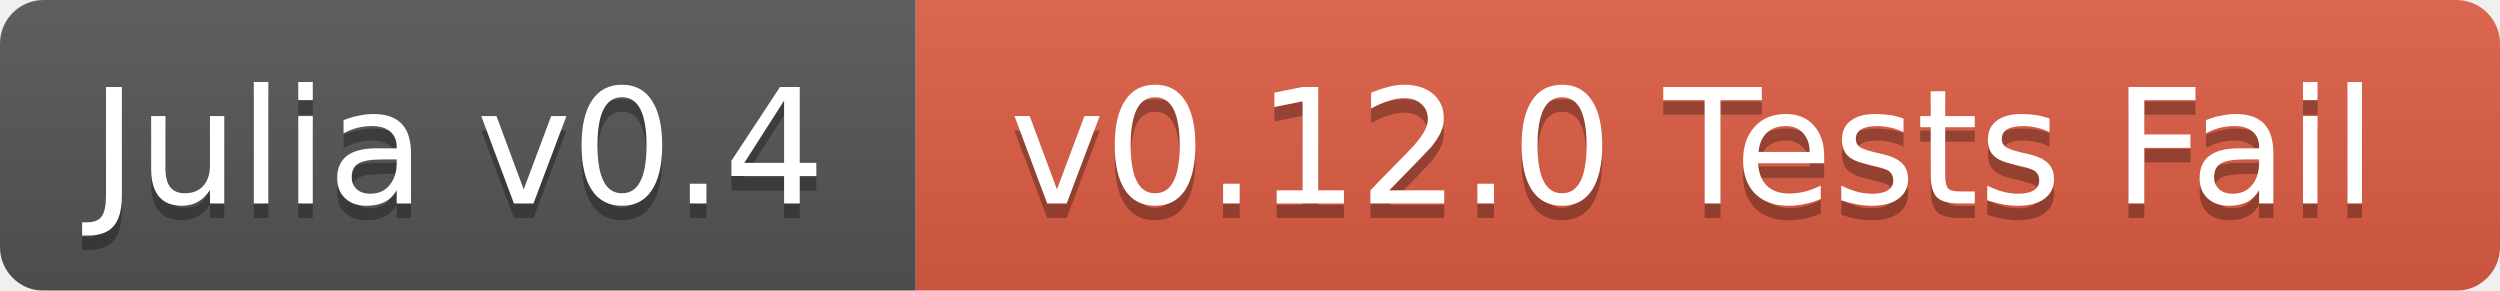
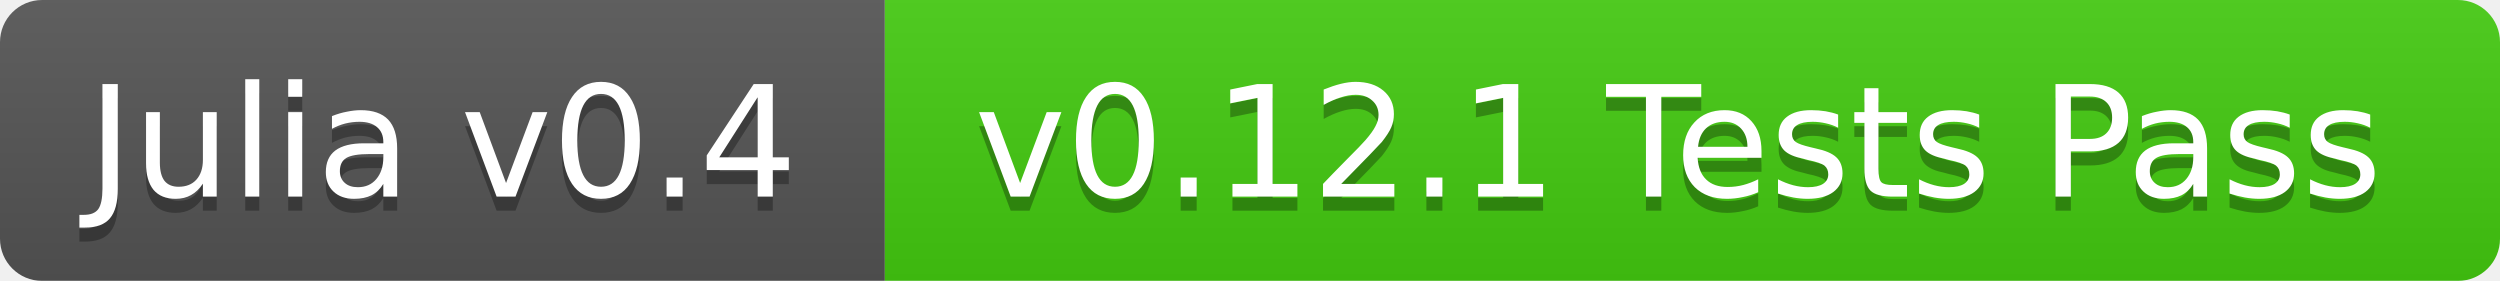
- <svg xmlns="http://www.w3.org/2000/svg" width="172" height="20">
+ <svg xmlns="http://www.w3.org/2000/svg" width="178" height="20">
  <linearGradient id="b" x2="0" y2="100%">
    <stop offset="0" stop-color="#bbb" stop-opacity=".1" />
    <stop offset="1" stop-opacity=".1" />
  </linearGradient>
  <mask id="a">
-     <rect width="172" height="20" rx="3" fill="#fff" />
+     <rect width="178" height="20" rx="3" fill="#fff" />
  </mask>
  <g mask="url(#a)">
    <path fill="#555" d="M0 0h63v20H0z" />
-     <path fill="#e05d44" d="M63 0h109v20H63z" />
-     <path fill="url(#b)" d="M0 0h172v20H0z" />
+     <path fill="#4c1" d="M63 0h115v20H63z" />
+     <path fill="url(#b)" d="M0 0h178v20H0z" />
  </g>
  <g fill="#fff" text-anchor="middle" font-family="DejaVu Sans,Verdana,Geneva,sans-serif" font-size="11">
    <text x="31.5" y="15" fill="#010101" fill-opacity=".3">Julia v0.4</text>
    <text x="31.5" y="14">Julia v0.4</text>
-     <text x="116.5" y="15" fill="#010101" fill-opacity=".3">v0.12.0 Tests Fail</text>
-     <text x="116.5" y="14">v0.12.0 Tests Fail</text>
+     <text x="119.5" y="15" fill="#010101" fill-opacity=".3">v0.12.1 Tests Pass</text>
+     <text x="119.5" y="14">v0.12.1 Tests Pass</text>
  </g>
</svg>
